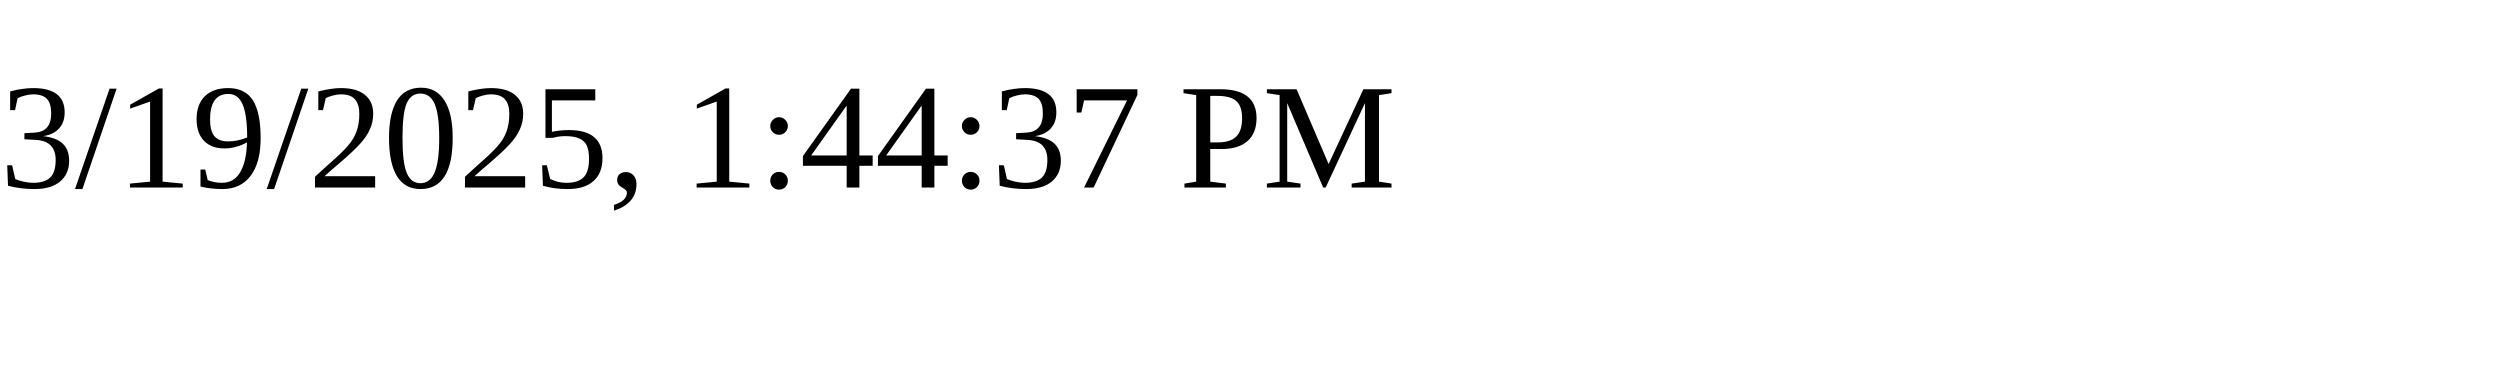
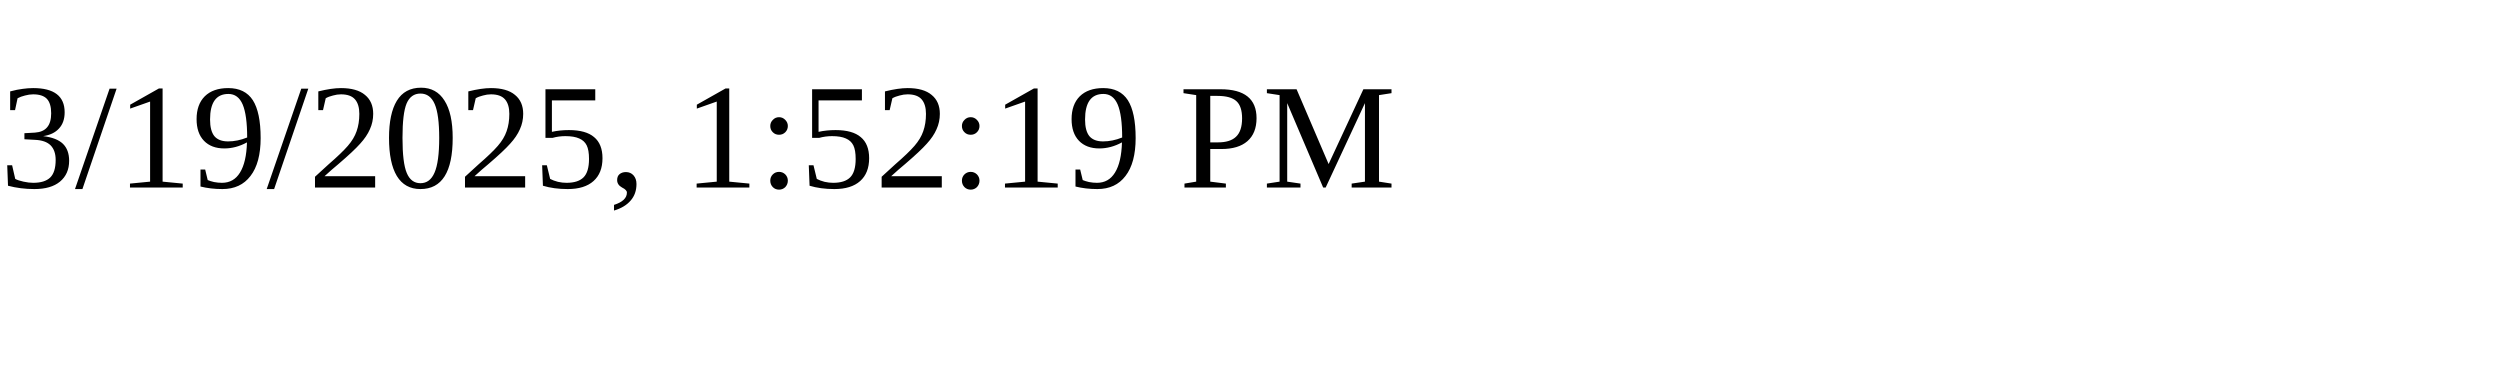
<svg xmlns="http://www.w3.org/2000/svg" height="30" width="200">
-   <text x="0" y="15">3/19/2025, 1:44:37 PM</text>
+   <text x="0" y="15">3/19/2025, 1:52:19 PM</text>
</svg>
